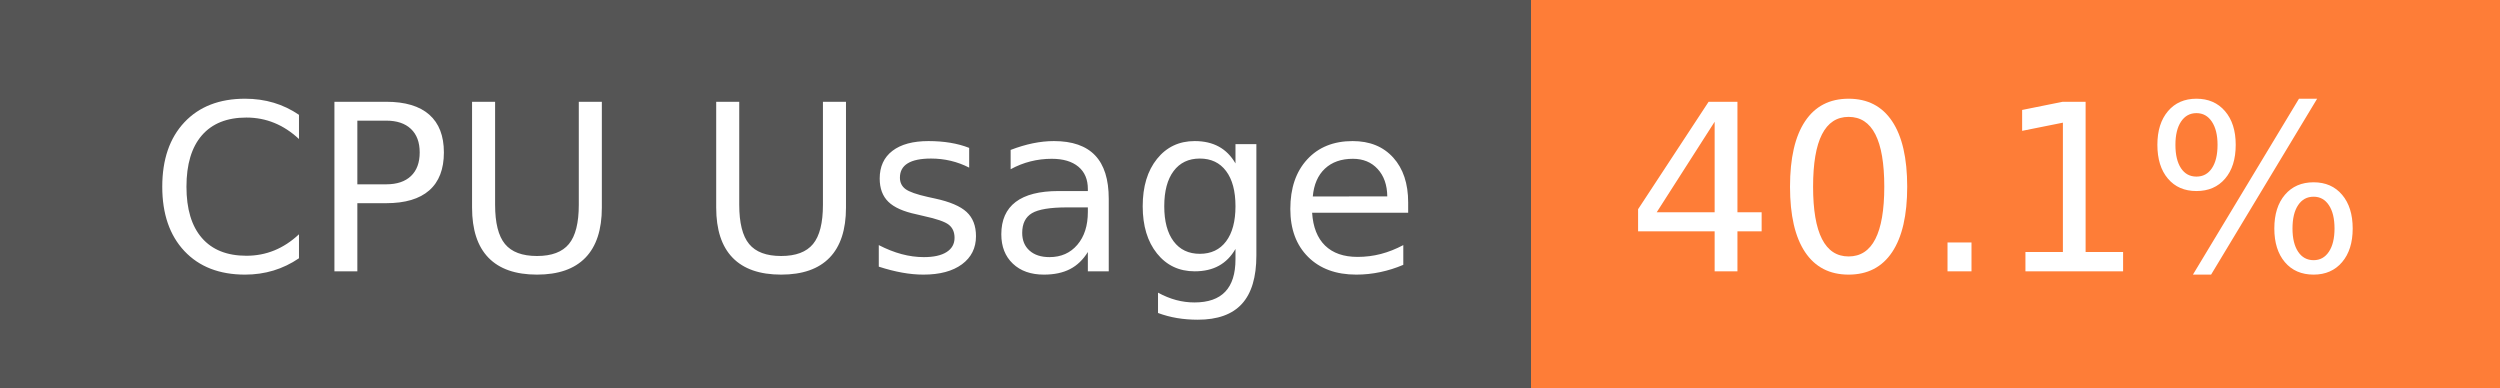
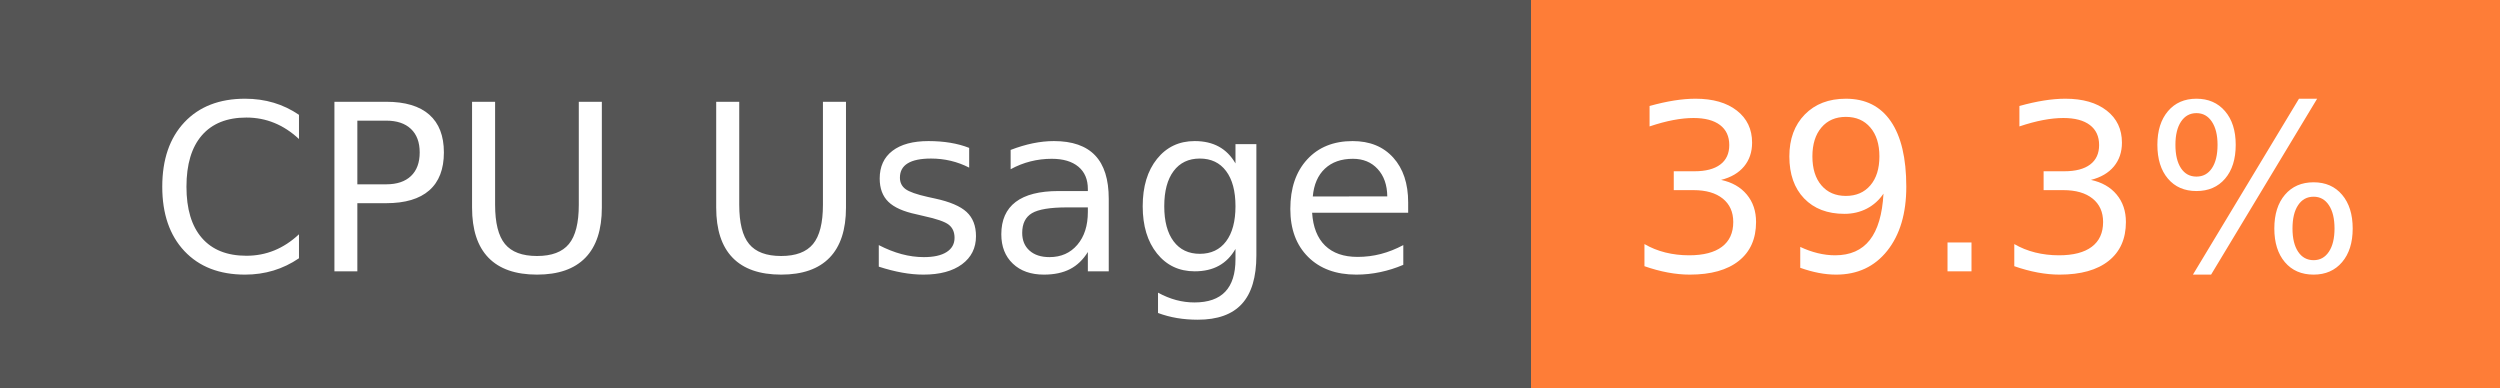
- <svg xmlns="http://www.w3.org/2000/svg" width="129" height="20" role="img" aria-label="CPU Usage: 40.1%">
+ <svg xmlns="http://www.w3.org/2000/svg" width="129" height="20" role="img" aria-label="CPU Usage: 39.3%">
  <g shape-rendering="crispEdges">
    <rect width="79" height="20" fill="#555" />
    <rect x="79" width="50" height="20" fill="#fe7d37" />
  </g>
  <g fill="#fff" text-anchor="middle" font-family="Verdana,Geneva,DejaVu Sans,sans-serif" text-rendering="geometricPrecision" font-size="120">
    <text x="405" y="140" transform="scale(.1)" fill="#fff" textLength="665">CPU Usage</text>
-     <text x="1030" y="140" transform="scale(.1)" fill="#fff" textLength="390">40.1%</text>
+     <text x="1030" y="140" transform="scale(.1)" fill="#fff" textLength="390">39.3%</text>
  </g>
</svg>
